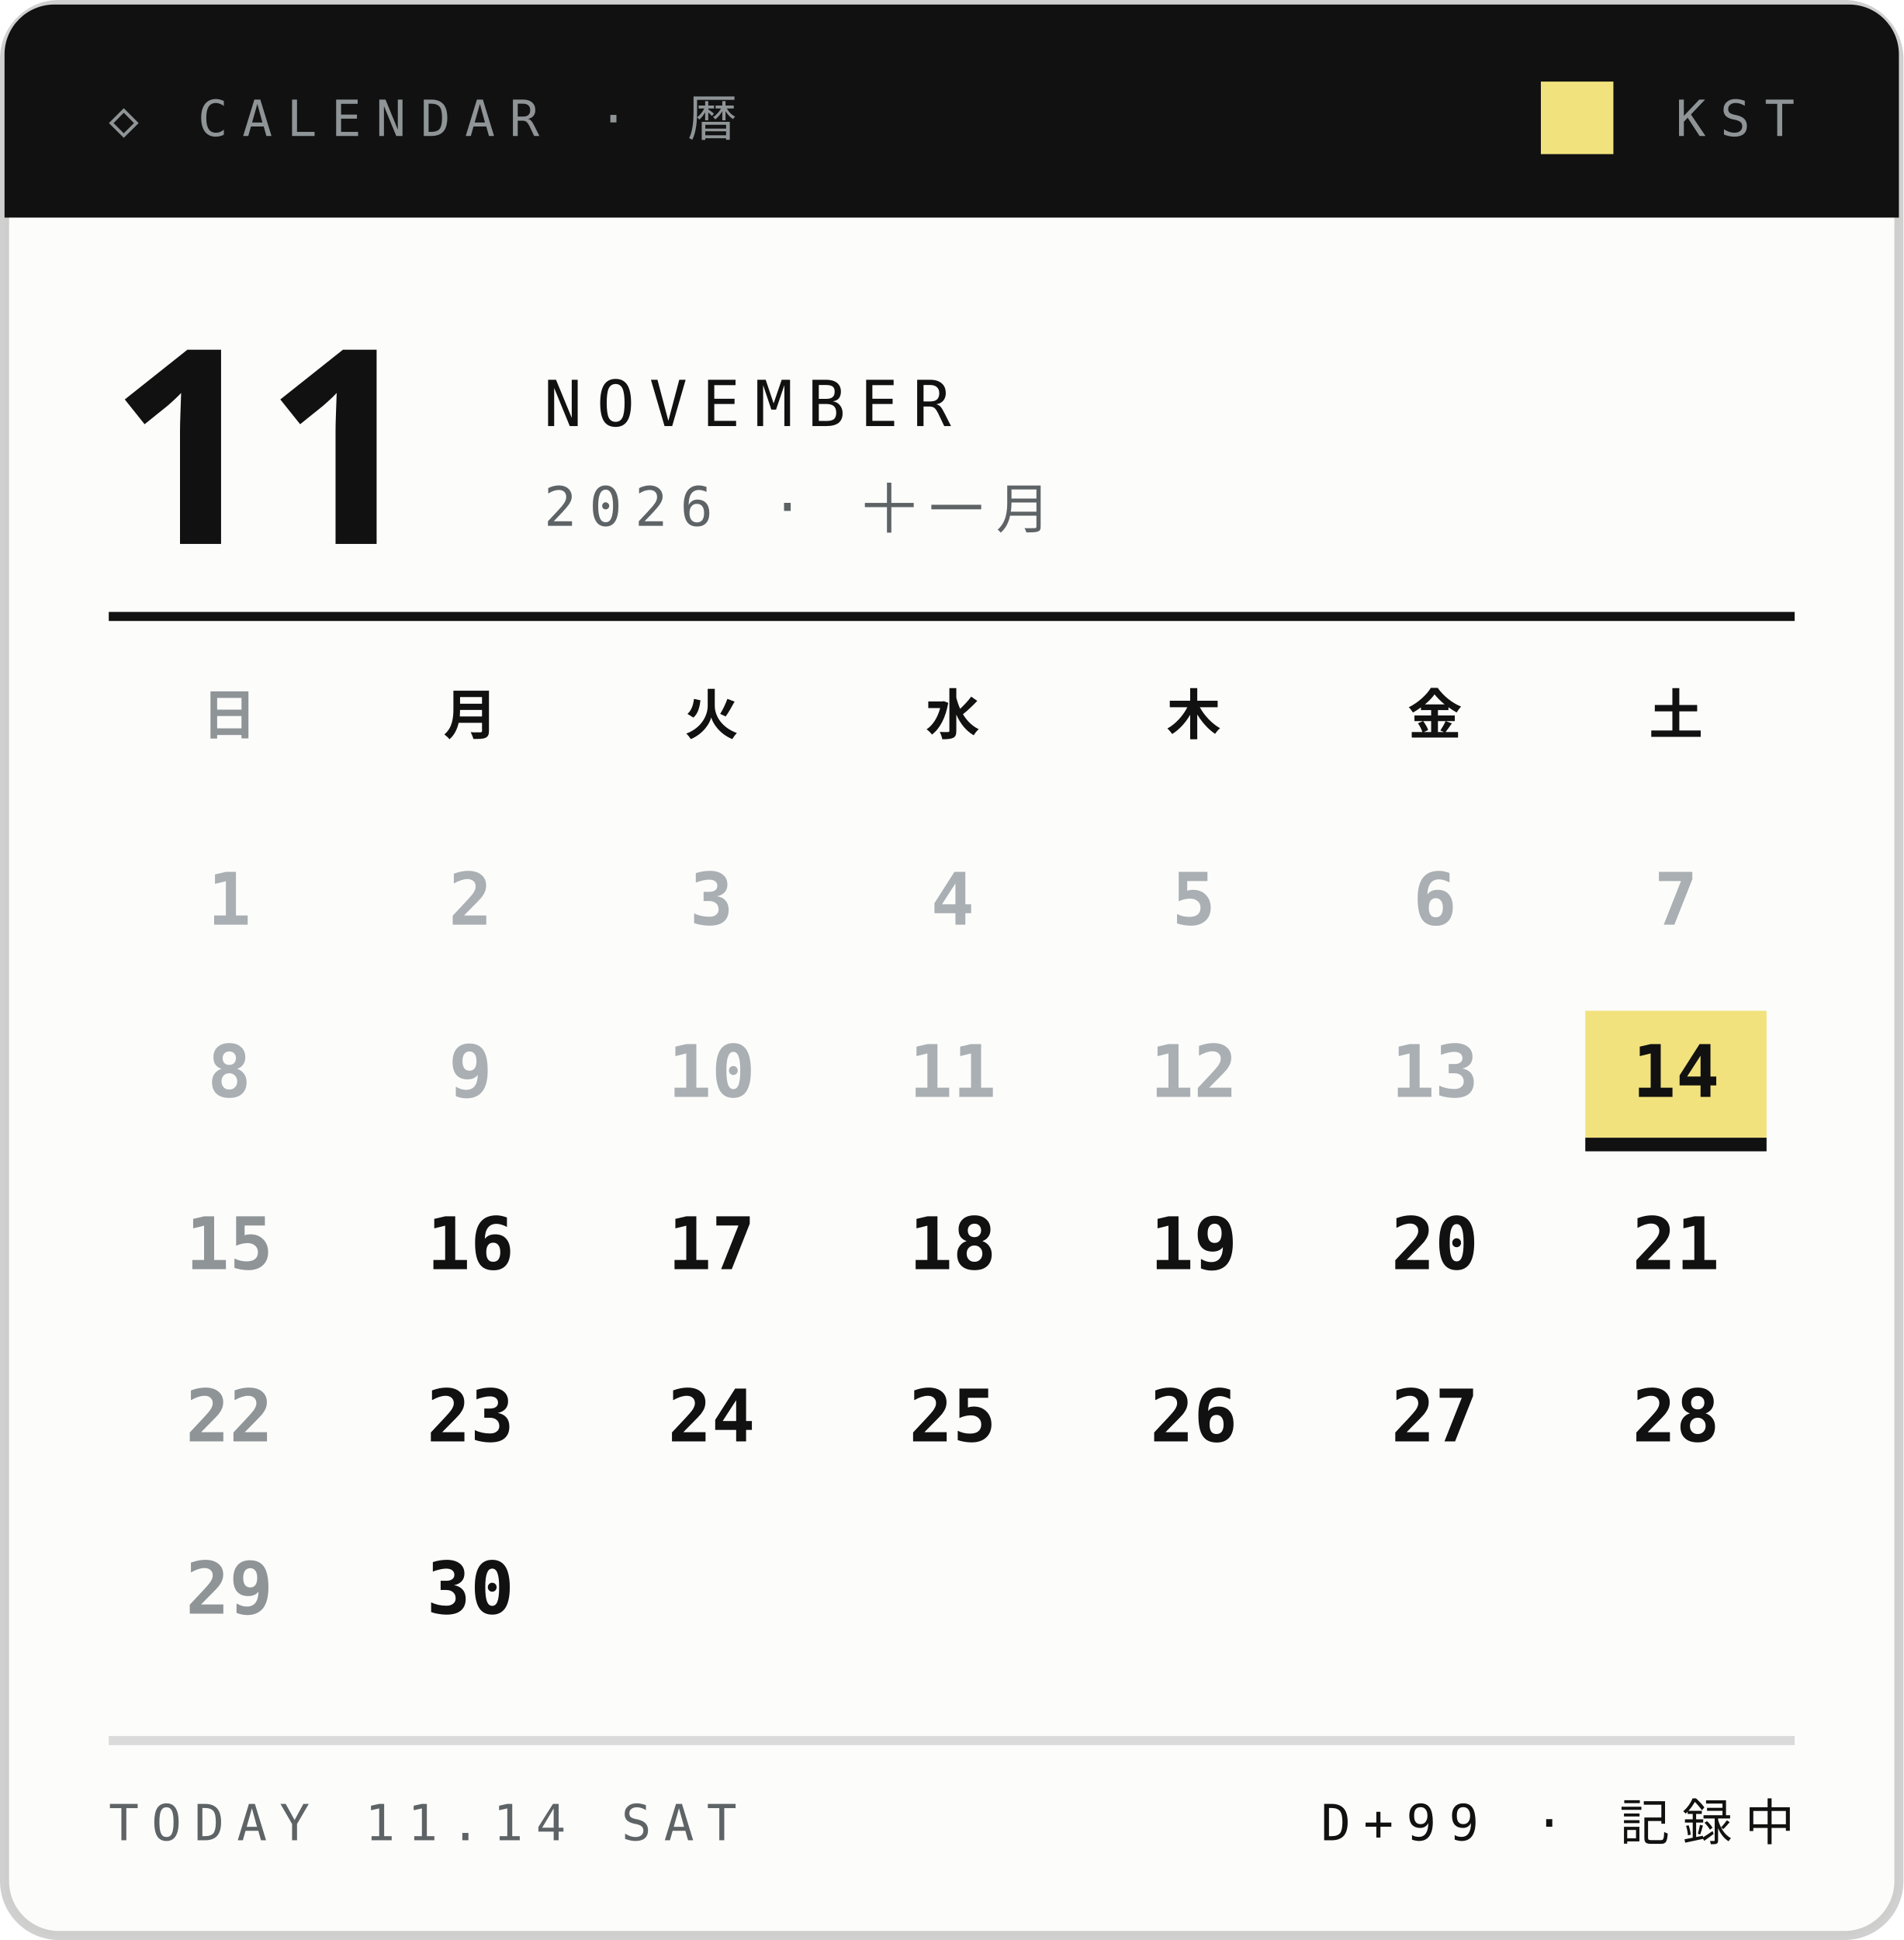
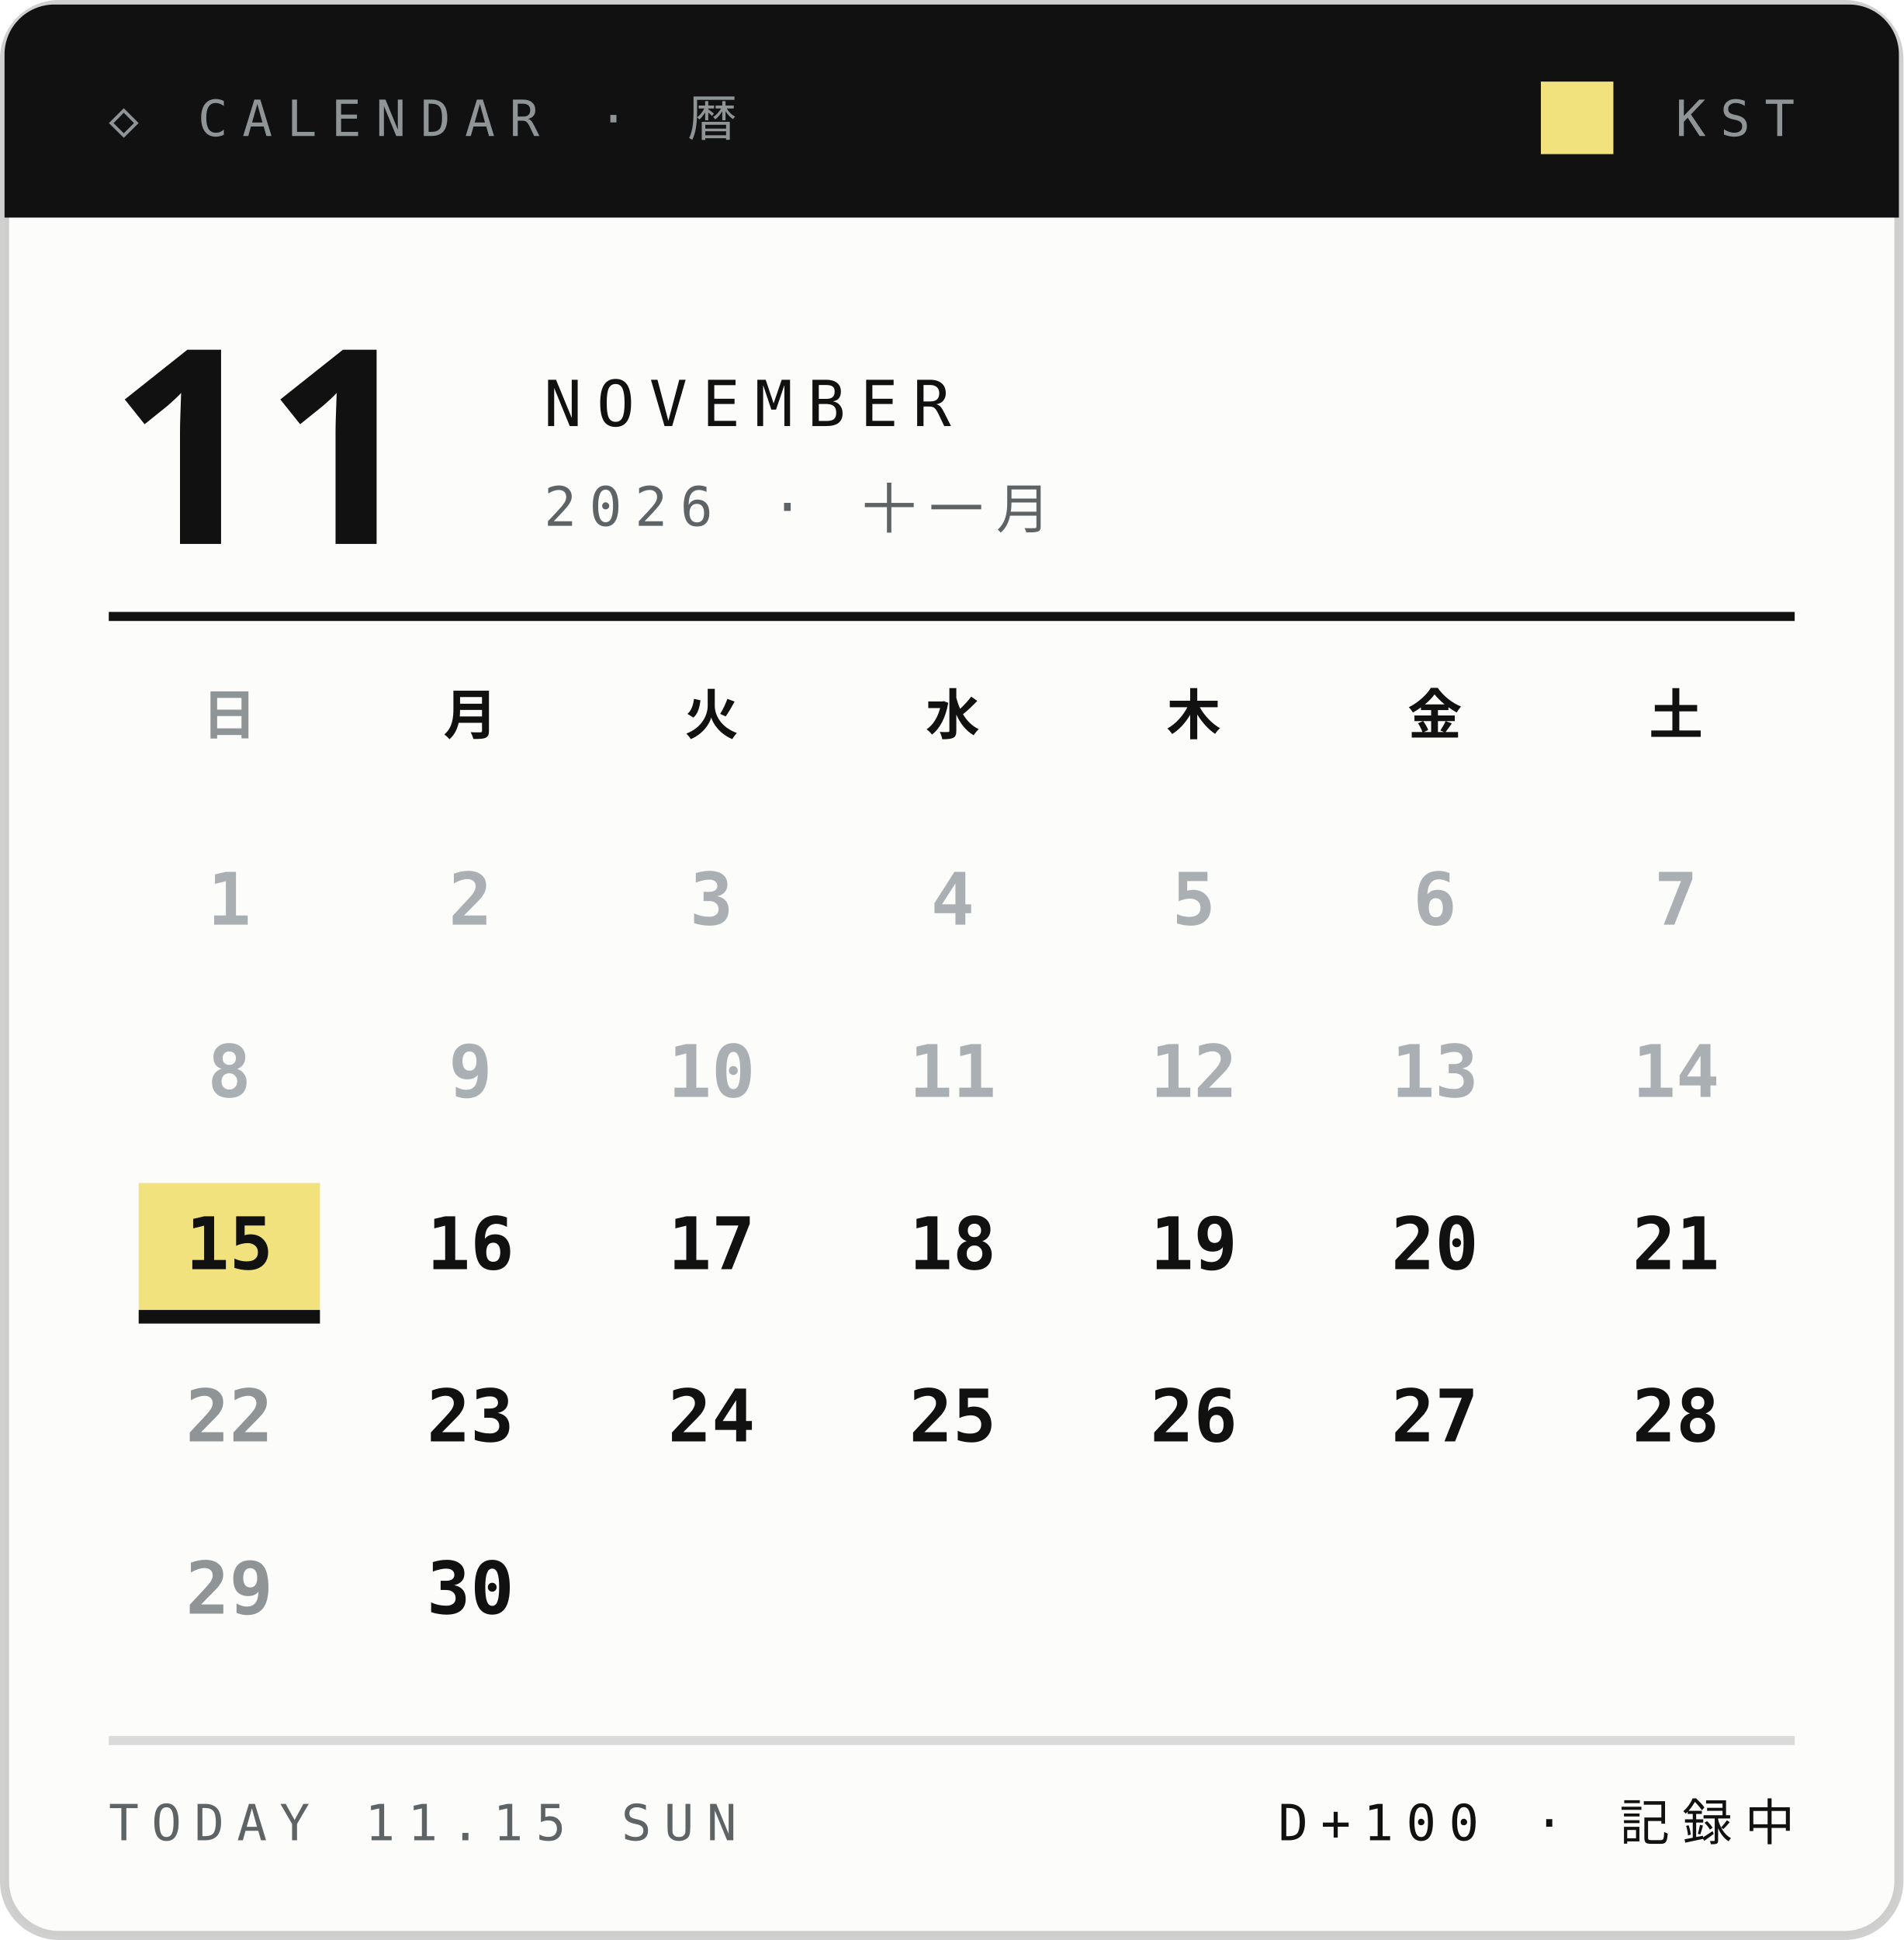
<svg xmlns="http://www.w3.org/2000/svg" width="210" height="214">
  <style>text{font:400 6.5px 'IBM Plex Mono',Menlo,monospace;letter-spacing:1.2px;fill:#5E6366}.s{font-size:5.5px}.v{font-weight:600;font-size:9px;fill:#111;letter-spacing:0}.b{font:900 20px 'Arial Black',sans-serif;fill:#111;letter-spacing:0}.j{font:800 11px 'Hiragino Sans','Noto Sans JP',sans-serif;fill:#111;letter-spacing:2px}</style>
  <rect x=".5" y=".5" width="209" height="213" rx="6" fill="#FCFCFB" stroke="#14151633" />
  <path d="M6 .5h198a5.5 5.5 0 0 1 5.5 5.5V24H.5V6A5.5 5.5 0 0 1 6 .5z" fill="#111" />
  <text x="12" y="15" style="font-size:5.5px;letter-spacing:1.6px;fill:#8F9497">◇ CALENDAR · 暦</text>
  <text x="198" y="15" text-anchor="end" style="font-size:5.5px;letter-spacing:1.6px;fill:#8F9497">KST</text>
  <rect x="170" y="9" width="8" height="8" fill="#F2E27D" />
  <text class="b" x="12" y="60" style="font-size:30px">11</text>
  <text x="60" y="47" style="font-size:7px;letter-spacing:1.6px;fill:#111">NOVEMBER</text>
  <text x="60" y="58" style="font-size:6px;letter-spacing:1.4px">2026 · 十一月</text>
  <path d="M12 68H198" stroke="#111" />
  <text class="j" x="25.3" y="81" text-anchor="middle" style="font-size:6px;letter-spacing:0;fill:#8F9497">日</text>
  <text class="j" x="51.9" y="81" text-anchor="middle" style="font-size:6px;letter-spacing:0;fill:#111">月</text>
  <text class="j" x="78.5" y="81" text-anchor="middle" style="font-size:6px;letter-spacing:0;fill:#111">火</text>
  <text class="j" x="105.1" y="81" text-anchor="middle" style="font-size:6px;letter-spacing:0;fill:#111">水</text>
  <text class="j" x="131.7" y="81" text-anchor="middle" style="font-size:6px;letter-spacing:0;fill:#111">木</text>
  <text class="j" x="158.3" y="81" text-anchor="middle" style="font-size:6px;letter-spacing:0;fill:#111">金</text>
  <text class="j" x="184.9" y="81" text-anchor="middle" style="font-size:6px;letter-spacing:0;fill:#111">土</text>
  <text class="v" x="25.3" y="102.0" text-anchor="middle" style="font-size:8px;fill:#A9AFB2">1</text>
  <text class="v" x="51.9" y="102.0" text-anchor="middle" style="font-size:8px;fill:#A9AFB2">2</text>
  <text class="v" x="78.5" y="102.0" text-anchor="middle" style="font-size:8px;fill:#A9AFB2">3</text>
  <text class="v" x="105.1" y="102.0" text-anchor="middle" style="font-size:8px;fill:#A9AFB2">4</text>
  <text class="v" x="131.7" y="102.0" text-anchor="middle" style="font-size:8px;fill:#A9AFB2">5</text>
  <text class="v" x="158.3" y="102.0" text-anchor="middle" style="font-size:8px;fill:#A9AFB2">6</text>
  <text class="v" x="184.9" y="102.0" text-anchor="middle" style="font-size:8px;fill:#A9AFB2">7</text>
  <text class="v" x="25.3" y="121.0" text-anchor="middle" style="font-size:8px;fill:#A9AFB2">8</text>
  <text class="v" x="51.9" y="121.0" text-anchor="middle" style="font-size:8px;fill:#A9AFB2">9</text>
  <text class="v" x="78.5" y="121.0" text-anchor="middle" style="font-size:8px;fill:#A9AFB2">10</text>
  <text class="v" x="105.1" y="121.0" text-anchor="middle" style="font-size:8px;fill:#A9AFB2">11</text>
  <text class="v" x="131.7" y="121.0" text-anchor="middle" style="font-size:8px;fill:#A9AFB2">12</text>
  <text class="v" x="158.3" y="121.0" text-anchor="middle" style="font-size:8px;fill:#A9AFB2">13</text>
-   <rect x="174.9" y="111.5" width="20" height="14" fill="#F2E27D" />
-   <rect x="174.9" y="125.5" width="20" height="1.5" fill="#111" />
-   <text class="v" x="184.9" y="121.0" text-anchor="middle" style="font-size:8px;fill:#111">14</text>
-   <text class="v" x="25.3" y="140.0" text-anchor="middle" style="font-size:8px;fill:#8F9497">15</text>
+   <text class="v" x="184.9" y="121.0" text-anchor="middle" style="font-size:8px;fill:#A9AFB2">14</text>
+   <rect x="15.3" y="130.5" width="20" height="14" fill="#F2E27D" />
+   <rect x="15.3" y="144.5" width="20" height="1.5" fill="#111" />
+   <text class="v" x="25.3" y="140.0" text-anchor="middle" style="font-size:8px;fill:#111">15</text>
  <text class="v" x="51.9" y="140.0" text-anchor="middle" style="font-size:8px;fill:#111">16</text>
  <text class="v" x="78.5" y="140.0" text-anchor="middle" style="font-size:8px;fill:#111">17</text>
  <text class="v" x="105.1" y="140.0" text-anchor="middle" style="font-size:8px;fill:#111">18</text>
  <text class="v" x="131.7" y="140.0" text-anchor="middle" style="font-size:8px;fill:#111">19</text>
  <text class="v" x="158.3" y="140.0" text-anchor="middle" style="font-size:8px;fill:#111">20</text>
  <text class="v" x="184.9" y="140.0" text-anchor="middle" style="font-size:8px;fill:#111">21</text>
  <text class="v" x="25.3" y="159.0" text-anchor="middle" style="font-size:8px;fill:#8F9497">22</text>
  <text class="v" x="51.9" y="159.0" text-anchor="middle" style="font-size:8px;fill:#111">23</text>
  <text class="v" x="78.5" y="159.0" text-anchor="middle" style="font-size:8px;fill:#111">24</text>
  <text class="v" x="105.1" y="159.0" text-anchor="middle" style="font-size:8px;fill:#111">25</text>
  <text class="v" x="131.7" y="159.0" text-anchor="middle" style="font-size:8px;fill:#111">26</text>
  <text class="v" x="158.3" y="159.0" text-anchor="middle" style="font-size:8px;fill:#111">27</text>
  <text class="v" x="184.9" y="159.0" text-anchor="middle" style="font-size:8px;fill:#111">28</text>
  <text class="v" x="25.3" y="178.0" text-anchor="middle" style="font-size:8px;fill:#8F9497">29</text>
  <text class="v" x="51.9" y="178.0" text-anchor="middle" style="font-size:8px;fill:#111">30</text>
  <path d="M12 192H198" stroke="#14151624" />
-   <text x="12" y="203" style="font-size:5.5px;letter-spacing:1.4px">TODAY 11.14 SAT</text>
-   <text x="198" y="203" text-anchor="end" style="font-size:5.5px;letter-spacing:1.4px;fill:#111">D+99 · 記録中</text>
+   <text x="12" y="203" style="font-size:5.5px;letter-spacing:1.4px">TODAY 11.15 SUN</text>
+   <text x="198" y="203" text-anchor="end" style="font-size:5.5px;letter-spacing:1.4px;fill:#111">D+100 · 記録中</text>
</svg>
